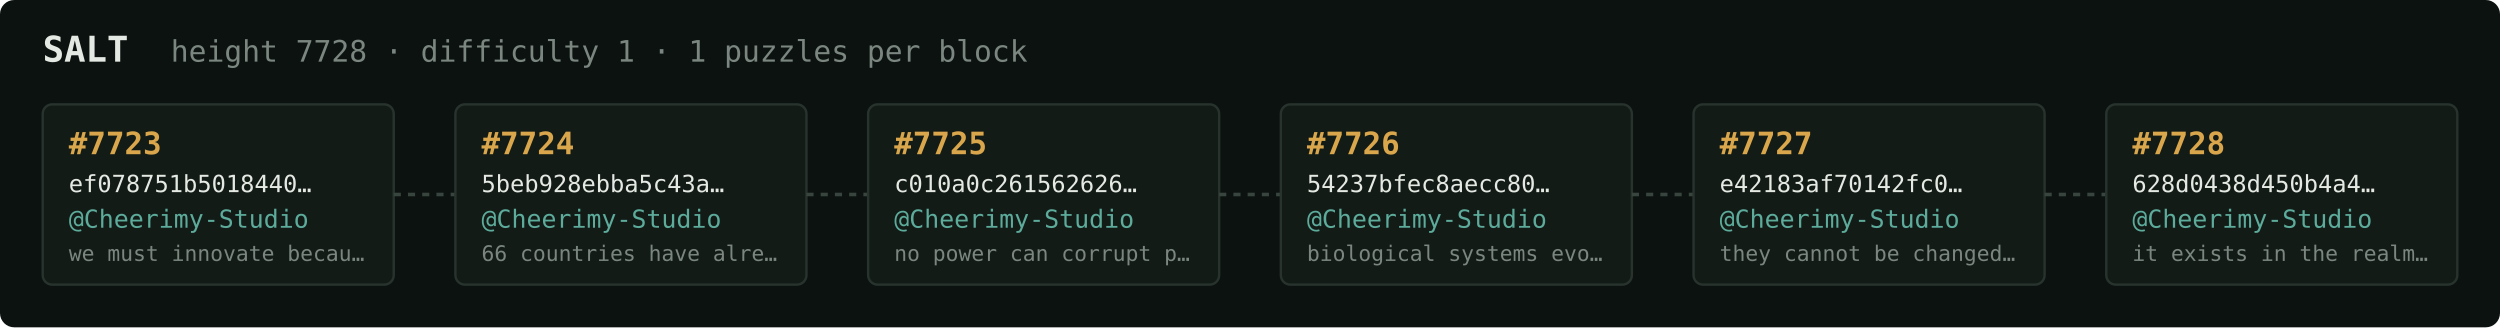
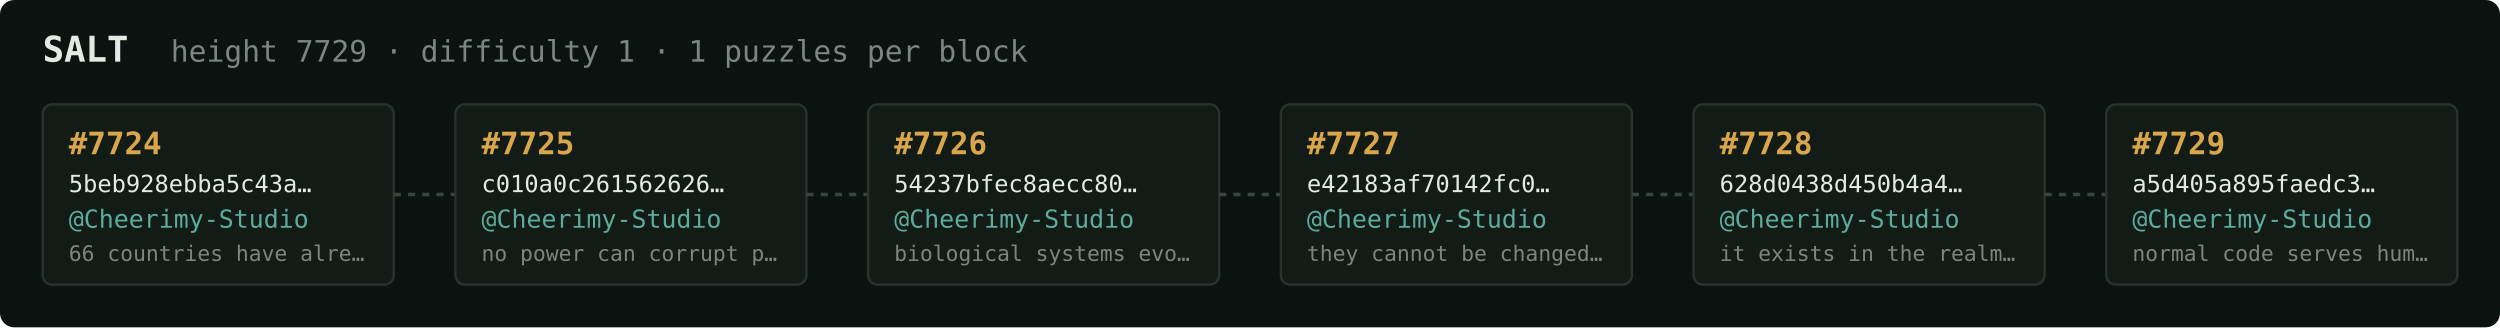
<svg xmlns="http://www.w3.org/2000/svg" width="1054" height="138" viewBox="0 0 1054 138" font-family="ui-monospace,SFMono-Regular,Menlo,monospace">
  <rect fill="#0c1210" width="1054" height="138" rx="6" />
  <text x="18" y="26" fill="#e5e9e3" font-size="15" font-weight="700">SALT</text>
-   <text x="72" y="26" fill="#7a867f" font-size="12.5">height 7728 · difficulty 1 · 1 puzzles per block</text>
+   <text x="72" y="26" fill="#7a867f" font-size="12.5">height 7729 · difficulty 1 · 1 puzzles per block</text>
  <rect x="18" y="44" width="148" height="76" rx="4" fill="#131b17" stroke="#28332e" stroke-width="1" />
-   <text x="29" y="65" fill="#d9a64c" font-size="13" font-weight="700">#7723</text>
-   <text x="29" y="81" fill="#e5e9e3" font-size="10">ef078751b5018440…</text>
+   <text x="29" y="65" fill="#d9a64c" font-size="13" font-weight="700">#7724</text>
+   <text x="29" y="81" fill="#e5e9e3" font-size="10">5beb928ebba5c43a…</text>
  <text x="29" y="96" fill="#5cab9b" font-size="10.5">@Cheerimy-Studio</text>
-   <text x="29" y="110" fill="#7a867f" font-size="9">we must innovate becau…</text>
+   <text x="29" y="110" fill="#7a867f" font-size="9">66 countries have alre…</text>
  <line x1="166" y1="82.0" x2="192" y2="82.0" stroke="#38443e" stroke-width="1.5" stroke-dasharray="3 3" />
  <rect x="192" y="44" width="148" height="76" rx="4" fill="#131b17" stroke="#28332e" stroke-width="1" />
-   <text x="203" y="65" fill="#d9a64c" font-size="13" font-weight="700">#7724</text>
-   <text x="203" y="81" fill="#e5e9e3" font-size="10">5beb928ebba5c43a…</text>
+   <text x="203" y="65" fill="#d9a64c" font-size="13" font-weight="700">#7725</text>
+   <text x="203" y="81" fill="#e5e9e3" font-size="10">c010a0c261562626…</text>
  <text x="203" y="96" fill="#5cab9b" font-size="10.5">@Cheerimy-Studio</text>
-   <text x="203" y="110" fill="#7a867f" font-size="9">66 countries have alre…</text>
+   <text x="203" y="110" fill="#7a867f" font-size="9">no power can corrupt p…</text>
  <line x1="340" y1="82.0" x2="366" y2="82.0" stroke="#38443e" stroke-width="1.5" stroke-dasharray="3 3" />
  <rect x="366" y="44" width="148" height="76" rx="4" fill="#131b17" stroke="#28332e" stroke-width="1" />
-   <text x="377" y="65" fill="#d9a64c" font-size="13" font-weight="700">#7725</text>
-   <text x="377" y="81" fill="#e5e9e3" font-size="10">c010a0c261562626…</text>
+   <text x="377" y="65" fill="#d9a64c" font-size="13" font-weight="700">#7726</text>
+   <text x="377" y="81" fill="#e5e9e3" font-size="10">54237bfec8aecc80…</text>
  <text x="377" y="96" fill="#5cab9b" font-size="10.5">@Cheerimy-Studio</text>
-   <text x="377" y="110" fill="#7a867f" font-size="9">no power can corrupt p…</text>
+   <text x="377" y="110" fill="#7a867f" font-size="9">biological systems evo…</text>
  <line x1="514" y1="82.0" x2="540" y2="82.0" stroke="#38443e" stroke-width="1.5" stroke-dasharray="3 3" />
  <rect x="540" y="44" width="148" height="76" rx="4" fill="#131b17" stroke="#28332e" stroke-width="1" />
-   <text x="551" y="65" fill="#d9a64c" font-size="13" font-weight="700">#7726</text>
-   <text x="551" y="81" fill="#e5e9e3" font-size="10">54237bfec8aecc80…</text>
+   <text x="551" y="65" fill="#d9a64c" font-size="13" font-weight="700">#7727</text>
+   <text x="551" y="81" fill="#e5e9e3" font-size="10">e42183af70142fc0…</text>
  <text x="551" y="96" fill="#5cab9b" font-size="10.5">@Cheerimy-Studio</text>
-   <text x="551" y="110" fill="#7a867f" font-size="9">biological systems evo…</text>
+   <text x="551" y="110" fill="#7a867f" font-size="9">they cannot be changed…</text>
  <line x1="688" y1="82.0" x2="714" y2="82.0" stroke="#38443e" stroke-width="1.5" stroke-dasharray="3 3" />
  <rect x="714" y="44" width="148" height="76" rx="4" fill="#131b17" stroke="#28332e" stroke-width="1" />
-   <text x="725" y="65" fill="#d9a64c" font-size="13" font-weight="700">#7727</text>
-   <text x="725" y="81" fill="#e5e9e3" font-size="10">e42183af70142fc0…</text>
+   <text x="725" y="65" fill="#d9a64c" font-size="13" font-weight="700">#7728</text>
+   <text x="725" y="81" fill="#e5e9e3" font-size="10">628d0438d450b4a4…</text>
  <text x="725" y="96" fill="#5cab9b" font-size="10.5">@Cheerimy-Studio</text>
-   <text x="725" y="110" fill="#7a867f" font-size="9">they cannot be changed…</text>
+   <text x="725" y="110" fill="#7a867f" font-size="9">it exists in the realm…</text>
  <line x1="862" y1="82.0" x2="888" y2="82.0" stroke="#38443e" stroke-width="1.5" stroke-dasharray="3 3" />
  <rect x="888" y="44" width="148" height="76" rx="4" fill="#131b17" stroke="#28332e" stroke-width="1" />
-   <text x="899" y="65" fill="#d9a64c" font-size="13" font-weight="700">#7728</text>
-   <text x="899" y="81" fill="#e5e9e3" font-size="10">628d0438d450b4a4…</text>
+   <text x="899" y="65" fill="#d9a64c" font-size="13" font-weight="700">#7729</text>
+   <text x="899" y="81" fill="#e5e9e3" font-size="10">a5d405a895faedc3…</text>
  <text x="899" y="96" fill="#5cab9b" font-size="10.5">@Cheerimy-Studio</text>
-   <text x="899" y="110" fill="#7a867f" font-size="9">it exists in the realm…</text>
+   <text x="899" y="110" fill="#7a867f" font-size="9">normal code serves hum…</text>
</svg>
